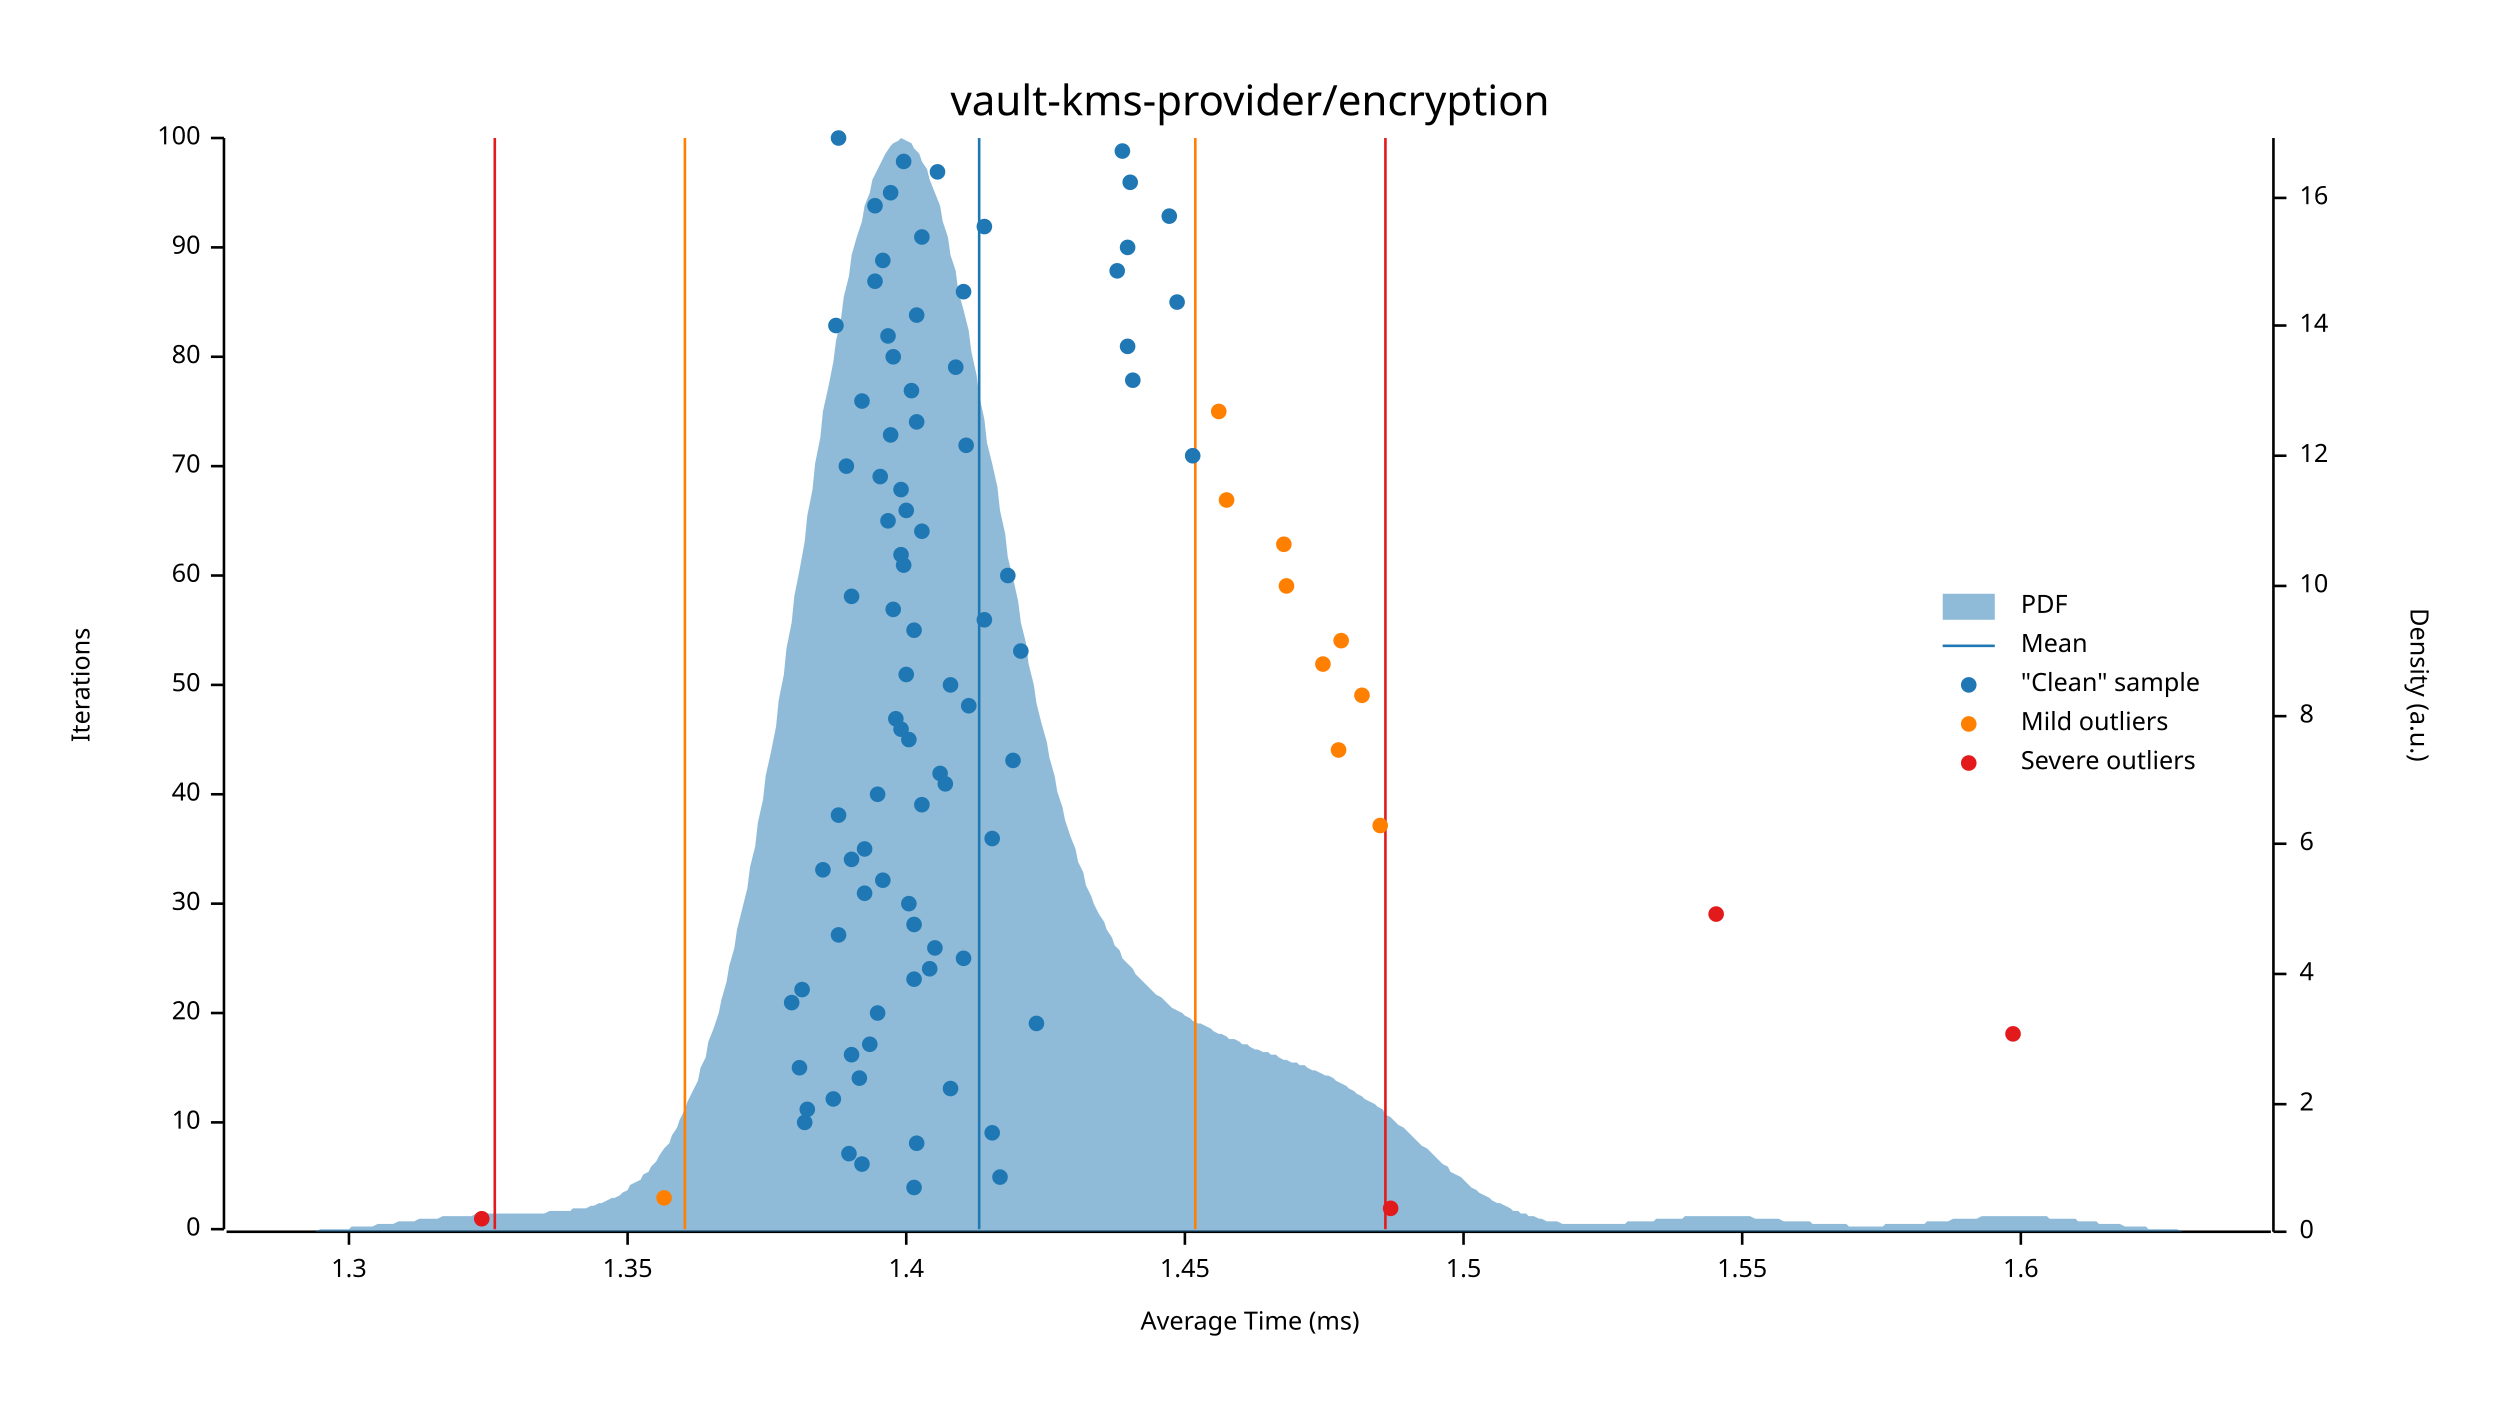
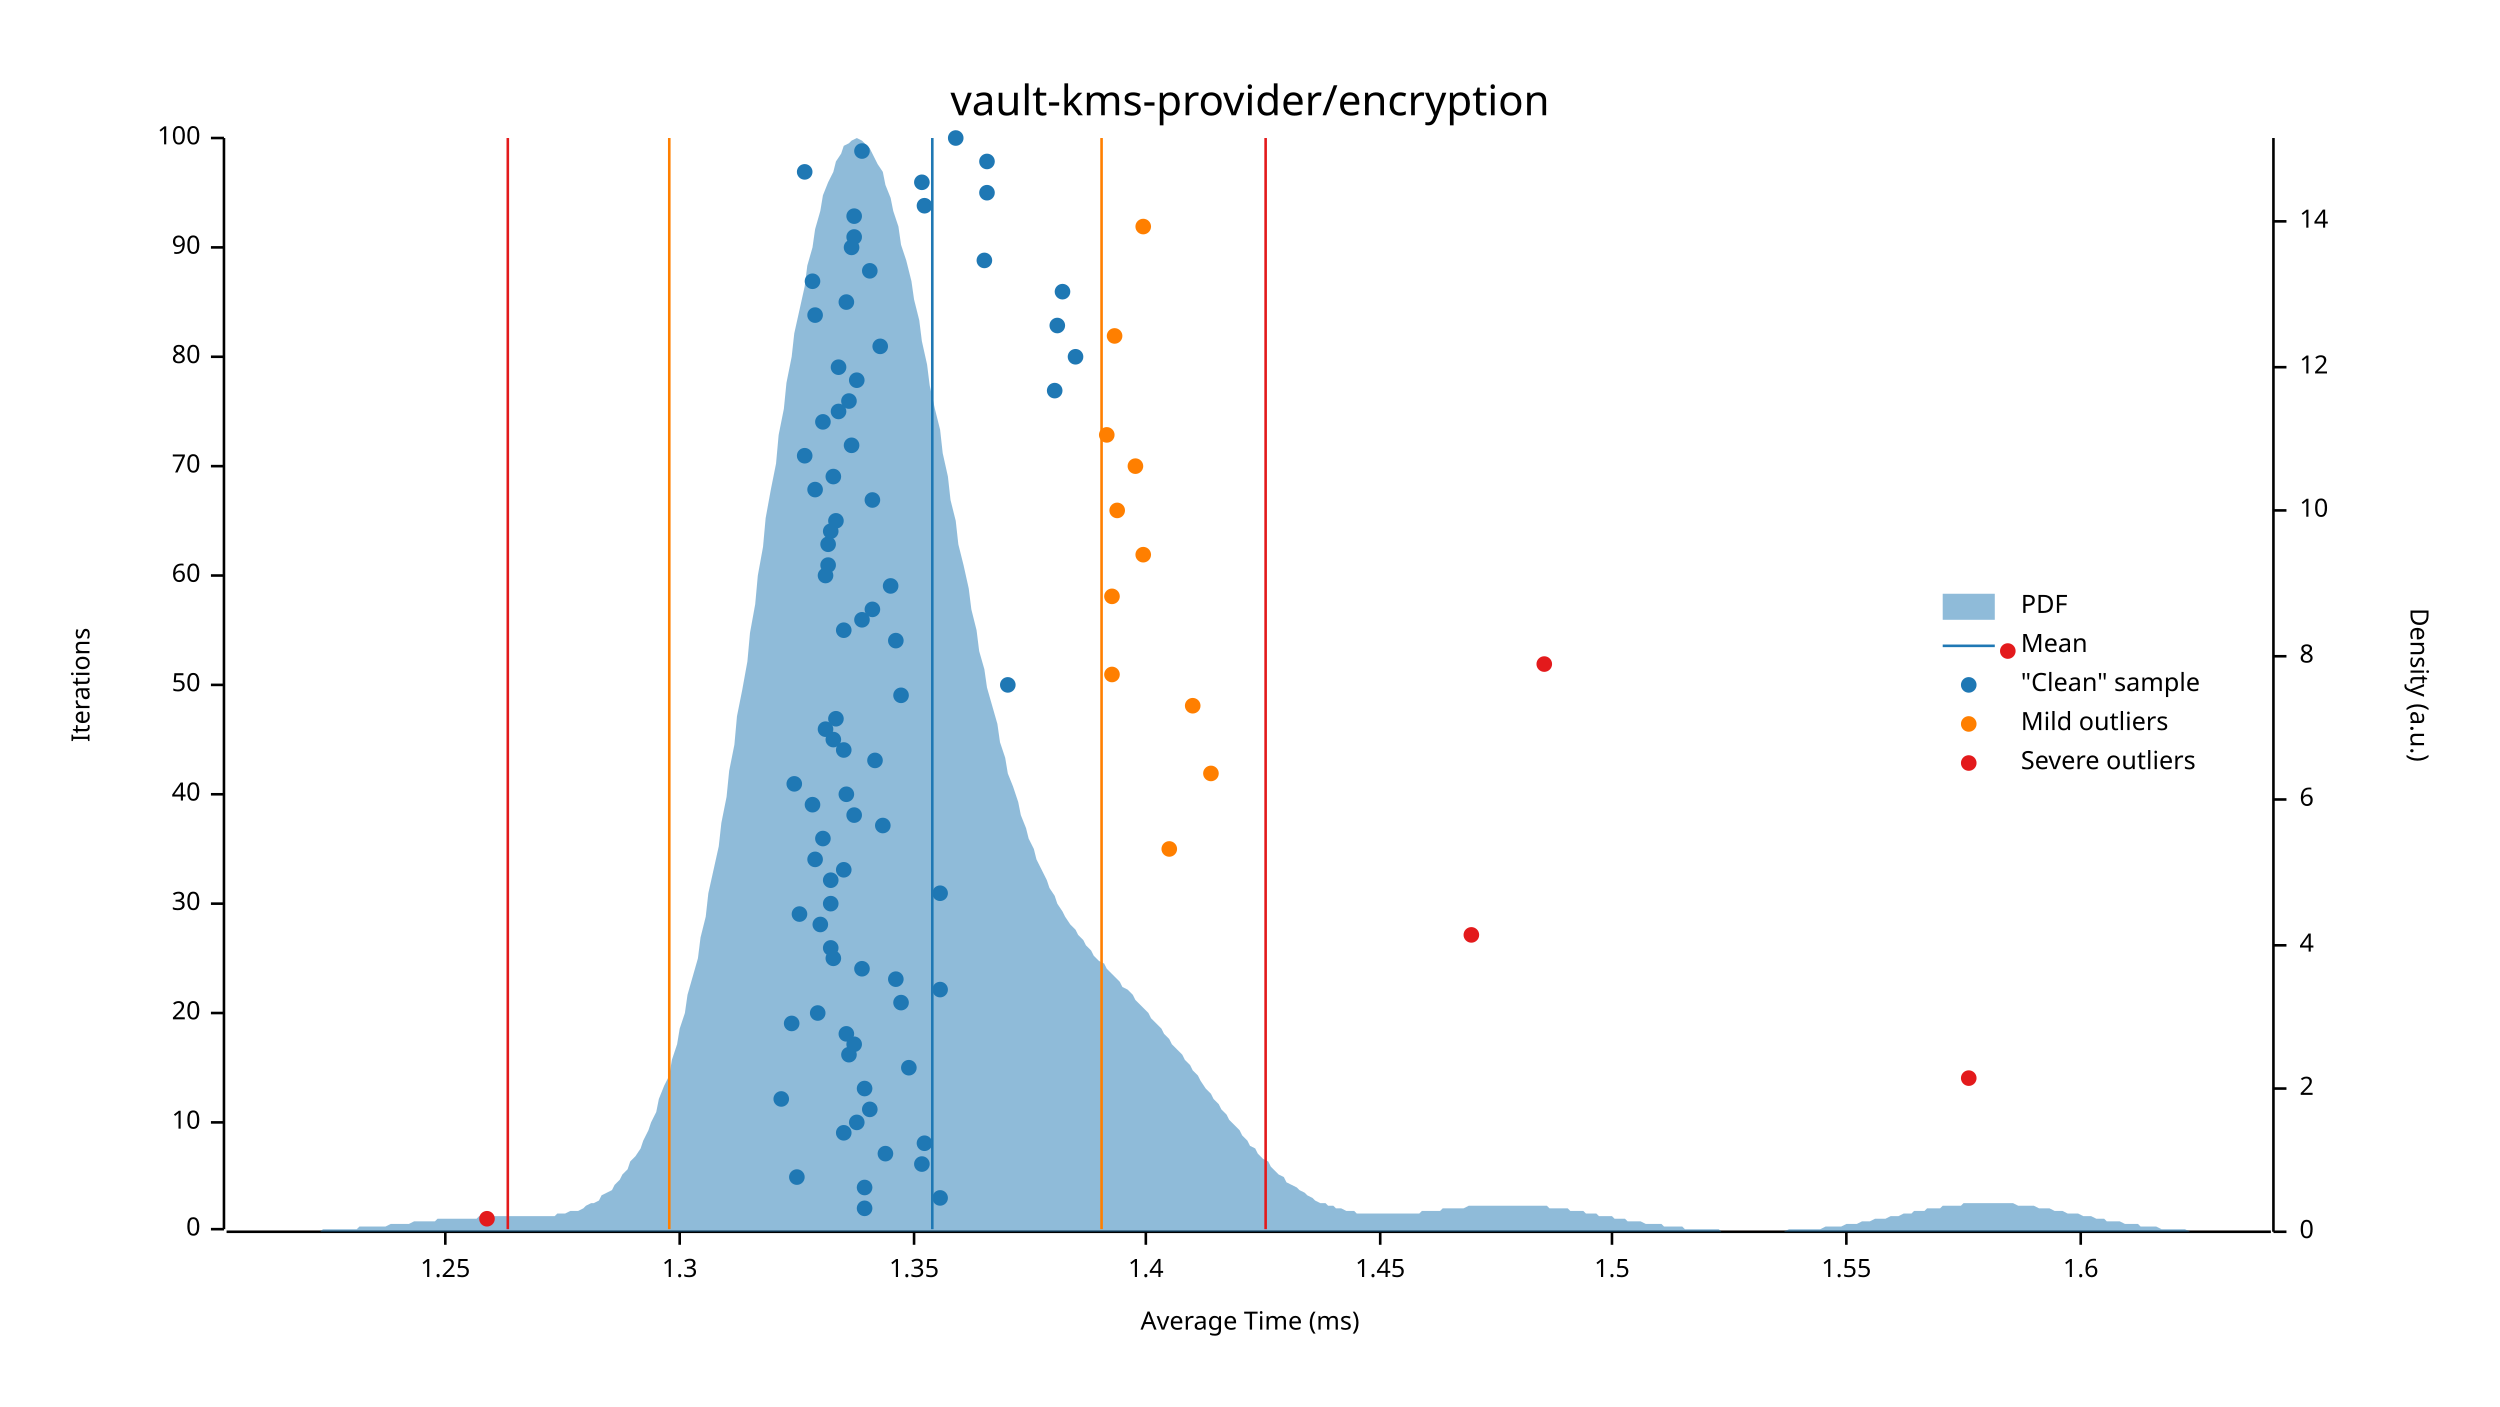
<svg xmlns="http://www.w3.org/2000/svg" width="960" height="540" viewBox="0 0 960 540">
  <text x="480" y="32" dy="0.76em" text-anchor="middle" font-family="sans-serif" font-size="16.129" opacity="1" fill="#000000">
vault-kms-provider/encryption
</text>
  <text x="27" y="263" dy="0.76em" text-anchor="middle" font-family="sans-serif" font-size="9.677" opacity="1" fill="#000000" transform="rotate(270, 27, 263)">
Iterations
</text>
  <text x="480" y="513" dy="-0.5ex" text-anchor="middle" font-family="sans-serif" font-size="9.677" opacity="1" fill="#000000">
Average Time (ms)
</text>
  <polyline fill="none" opacity="1" stroke="#000000" stroke-width="1" points="86,53 86,472 " />
  <text x="77" y="472" dy="0.5ex" text-anchor="end" font-family="sans-serif" font-size="9.677" opacity="1" fill="#000000">
0
</text>
  <polyline fill="none" opacity="1" stroke="#000000" stroke-width="1" points="81,472 86,472 " />
  <text x="77" y="431" dy="0.5ex" text-anchor="end" font-family="sans-serif" font-size="9.677" opacity="1" fill="#000000">
10
</text>
  <polyline fill="none" opacity="1" stroke="#000000" stroke-width="1" points="81,431 86,431 " />
  <text x="77" y="389" dy="0.5ex" text-anchor="end" font-family="sans-serif" font-size="9.677" opacity="1" fill="#000000">
20
</text>
  <polyline fill="none" opacity="1" stroke="#000000" stroke-width="1" points="81,389 86,389 " />
  <text x="77" y="347" dy="0.5ex" text-anchor="end" font-family="sans-serif" font-size="9.677" opacity="1" fill="#000000">
30
</text>
  <polyline fill="none" opacity="1" stroke="#000000" stroke-width="1" points="81,347 86,347 " />
  <text x="77" y="305" dy="0.5ex" text-anchor="end" font-family="sans-serif" font-size="9.677" opacity="1" fill="#000000">
40
</text>
  <polyline fill="none" opacity="1" stroke="#000000" stroke-width="1" points="81,305 86,305 " />
  <text x="77" y="263" dy="0.5ex" text-anchor="end" font-family="sans-serif" font-size="9.677" opacity="1" fill="#000000">
50
</text>
  <polyline fill="none" opacity="1" stroke="#000000" stroke-width="1" points="81,263 86,263 " />
  <text x="77" y="221" dy="0.5ex" text-anchor="end" font-family="sans-serif" font-size="9.677" opacity="1" fill="#000000">
60
</text>
  <polyline fill="none" opacity="1" stroke="#000000" stroke-width="1" points="81,221 86,221 " />
  <text x="77" y="179" dy="0.5ex" text-anchor="end" font-family="sans-serif" font-size="9.677" opacity="1" fill="#000000">
70
</text>
  <polyline fill="none" opacity="1" stroke="#000000" stroke-width="1" points="81,179 86,179 " />
  <text x="77" y="137" dy="0.5ex" text-anchor="end" font-family="sans-serif" font-size="9.677" opacity="1" fill="#000000">
80
</text>
  <polyline fill="none" opacity="1" stroke="#000000" stroke-width="1" points="81,137 86,137 " />
  <text x="77" y="95" dy="0.5ex" text-anchor="end" font-family="sans-serif" font-size="9.677" opacity="1" fill="#000000">
90
</text>
  <polyline fill="none" opacity="1" stroke="#000000" stroke-width="1" points="81,95 86,95 " />
  <text x="77" y="53" dy="0.5ex" text-anchor="end" font-family="sans-serif" font-size="9.677" opacity="1" fill="#000000">
100
</text>
  <polyline fill="none" opacity="1" stroke="#000000" stroke-width="1" points="81,53 86,53 " />
  <polyline fill="none" opacity="1" stroke="#000000" stroke-width="1" points="87,473 872,473 " />
-   <text x="134" y="483" dy="0.76em" text-anchor="middle" font-family="sans-serif" font-size="9.677" opacity="1" fill="#000000">
+   <text x="171" y="483" dy="0.76em" text-anchor="middle" font-family="sans-serif" font-size="9.677" opacity="1" fill="#000000">
+ 1.25
+ </text>
+   <polyline fill="none" opacity="1" stroke="#000000" stroke-width="1" points="171,473 171,478 " />
+   <text x="261" y="483" dy="0.76em" text-anchor="middle" font-family="sans-serif" font-size="9.677" opacity="1" fill="#000000">
1.3
</text>
-   <polyline fill="none" opacity="1" stroke="#000000" stroke-width="1" points="134,473 134,478 " />
-   <text x="241" y="483" dy="0.76em" text-anchor="middle" font-family="sans-serif" font-size="9.677" opacity="1" fill="#000000">
+   <polyline fill="none" opacity="1" stroke="#000000" stroke-width="1" points="261,473 261,478 " />
+   <text x="351" y="483" dy="0.76em" text-anchor="middle" font-family="sans-serif" font-size="9.677" opacity="1" fill="#000000">
1.35
</text>
-   <polyline fill="none" opacity="1" stroke="#000000" stroke-width="1" points="241,473 241,478 " />
-   <text x="348" y="483" dy="0.76em" text-anchor="middle" font-family="sans-serif" font-size="9.677" opacity="1" fill="#000000">
+   <polyline fill="none" opacity="1" stroke="#000000" stroke-width="1" points="351,473 351,478 " />
+   <text x="440" y="483" dy="0.76em" text-anchor="middle" font-family="sans-serif" font-size="9.677" opacity="1" fill="#000000">
1.4
</text>
-   <polyline fill="none" opacity="1" stroke="#000000" stroke-width="1" points="348,473 348,478 " />
-   <text x="455" y="483" dy="0.76em" text-anchor="middle" font-family="sans-serif" font-size="9.677" opacity="1" fill="#000000">
+   <polyline fill="none" opacity="1" stroke="#000000" stroke-width="1" points="440,473 440,478 " />
+   <text x="530" y="483" dy="0.76em" text-anchor="middle" font-family="sans-serif" font-size="9.677" opacity="1" fill="#000000">
1.45
</text>
-   <polyline fill="none" opacity="1" stroke="#000000" stroke-width="1" points="455,473 455,478 " />
-   <text x="562" y="483" dy="0.76em" text-anchor="middle" font-family="sans-serif" font-size="9.677" opacity="1" fill="#000000">
+   <polyline fill="none" opacity="1" stroke="#000000" stroke-width="1" points="530,473 530,478 " />
+   <text x="619" y="483" dy="0.76em" text-anchor="middle" font-family="sans-serif" font-size="9.677" opacity="1" fill="#000000">
1.5
</text>
-   <polyline fill="none" opacity="1" stroke="#000000" stroke-width="1" points="562,473 562,478 " />
-   <text x="669" y="483" dy="0.76em" text-anchor="middle" font-family="sans-serif" font-size="9.677" opacity="1" fill="#000000">
+   <polyline fill="none" opacity="1" stroke="#000000" stroke-width="1" points="619,473 619,478 " />
+   <text x="709" y="483" dy="0.76em" text-anchor="middle" font-family="sans-serif" font-size="9.677" opacity="1" fill="#000000">
1.55
</text>
-   <polyline fill="none" opacity="1" stroke="#000000" stroke-width="1" points="669,473 669,478 " />
-   <text x="776" y="483" dy="0.76em" text-anchor="middle" font-family="sans-serif" font-size="9.677" opacity="1" fill="#000000">
+   <polyline fill="none" opacity="1" stroke="#000000" stroke-width="1" points="709,473 709,478 " />
+   <text x="799" y="483" dy="0.76em" text-anchor="middle" font-family="sans-serif" font-size="9.677" opacity="1" fill="#000000">
1.6
</text>
-   <polyline fill="none" opacity="1" stroke="#000000" stroke-width="1" points="776,473 776,478 " />
+   <polyline fill="none" opacity="1" stroke="#000000" stroke-width="1" points="799,473 799,478 " />
  <text x="933" y="263" dy="0.76em" text-anchor="middle" font-family="sans-serif" font-size="9.677" opacity="1" fill="#000000" transform="rotate(90, 933, 263)">
Density (a.u.)
</text>
  <polyline fill="none" opacity="1" stroke="#000000" stroke-width="1" points="873,53 873,473 " />
  <text x="883" y="473" dy="0.5ex" text-anchor="start" font-family="sans-serif" font-size="9.677" opacity="1" fill="#000000">
0
</text>
  <polyline fill="none" opacity="1" stroke="#000000" stroke-width="1" points="873,473 878,473 " />
-   <text x="883" y="424" dy="0.5ex" text-anchor="start" font-family="sans-serif" font-size="9.677" opacity="1" fill="#000000">
+   <text x="883" y="418" dy="0.5ex" text-anchor="start" font-family="sans-serif" font-size="9.677" opacity="1" fill="#000000">
2
</text>
-   <polyline fill="none" opacity="1" stroke="#000000" stroke-width="1" points="873,424 878,424 " />
-   <text x="883" y="374" dy="0.5ex" text-anchor="start" font-family="sans-serif" font-size="9.677" opacity="1" fill="#000000">
+   <polyline fill="none" opacity="1" stroke="#000000" stroke-width="1" points="873,418 878,418 " />
+   <text x="883" y="363" dy="0.5ex" text-anchor="start" font-family="sans-serif" font-size="9.677" opacity="1" fill="#000000">
4
</text>
-   <polyline fill="none" opacity="1" stroke="#000000" stroke-width="1" points="873,374 878,374 " />
-   <text x="883" y="324" dy="0.5ex" text-anchor="start" font-family="sans-serif" font-size="9.677" opacity="1" fill="#000000">
+   <polyline fill="none" opacity="1" stroke="#000000" stroke-width="1" points="873,363 878,363 " />
+   <text x="883" y="307" dy="0.5ex" text-anchor="start" font-family="sans-serif" font-size="9.677" opacity="1" fill="#000000">
6
</text>
-   <polyline fill="none" opacity="1" stroke="#000000" stroke-width="1" points="873,324 878,324 " />
-   <text x="883" y="275" dy="0.5ex" text-anchor="start" font-family="sans-serif" font-size="9.677" opacity="1" fill="#000000">
+   <polyline fill="none" opacity="1" stroke="#000000" stroke-width="1" points="873,307 878,307 " />
+   <text x="883" y="252" dy="0.5ex" text-anchor="start" font-family="sans-serif" font-size="9.677" opacity="1" fill="#000000">
8
</text>
-   <polyline fill="none" opacity="1" stroke="#000000" stroke-width="1" points="873,275 878,275 " />
-   <text x="883" y="225" dy="0.5ex" text-anchor="start" font-family="sans-serif" font-size="9.677" opacity="1" fill="#000000">
+   <polyline fill="none" opacity="1" stroke="#000000" stroke-width="1" points="873,252 878,252 " />
+   <text x="883" y="196" dy="0.5ex" text-anchor="start" font-family="sans-serif" font-size="9.677" opacity="1" fill="#000000">
10
</text>
-   <polyline fill="none" opacity="1" stroke="#000000" stroke-width="1" points="873,225 878,225 " />
-   <text x="883" y="175" dy="0.5ex" text-anchor="start" font-family="sans-serif" font-size="9.677" opacity="1" fill="#000000">
+   <polyline fill="none" opacity="1" stroke="#000000" stroke-width="1" points="873,196 878,196 " />
+   <text x="883" y="141" dy="0.5ex" text-anchor="start" font-family="sans-serif" font-size="9.677" opacity="1" fill="#000000">
12
</text>
-   <polyline fill="none" opacity="1" stroke="#000000" stroke-width="1" points="873,175 878,175 " />
-   <text x="883" y="125" dy="0.5ex" text-anchor="start" font-family="sans-serif" font-size="9.677" opacity="1" fill="#000000">
+   <polyline fill="none" opacity="1" stroke="#000000" stroke-width="1" points="873,141 878,141 " />
+   <text x="883" y="85" dy="0.5ex" text-anchor="start" font-family="sans-serif" font-size="9.677" opacity="1" fill="#000000">
14
</text>
-   <polyline fill="none" opacity="1" stroke="#000000" stroke-width="1" points="873,125 878,125 " />
-   <text x="883" y="76" dy="0.5ex" text-anchor="start" font-family="sans-serif" font-size="9.677" opacity="1" fill="#000000">
- 16
- </text>
-   <polyline fill="none" opacity="1" stroke="#000000" stroke-width="1" points="873,76 878,76 " />
-   <polygon opacity="0.5" fill="#1F78B4" points="87,473 88,473 90,473 91,473 93,473 94,473 96,473 98,473 99,473 101,473 102,473 104,473 105,473 107,473 109,473 110,473 112,473 113,473 115,473 116,473 118,473 120,473 121,473 123,472 124,472 126,472 127,472 129,472 131,472 132,472 134,472 135,471 137,471 138,471 140,471 142,471 143,471 145,470 146,470 148,470 150,470 151,470 153,469 154,469 156,469 157,469 159,469 161,468 162,468 164,468 165,468 167,468 168,468 170,467 172,467 173,467 175,467 176,467 178,467 179,467 181,467 183,466 184,466 186,466 187,466 189,466 190,466 192,466 194,466 195,466 197,466 198,466 200,466 201,466 203,466 205,466 206,466 208,466 209,466 211,465 213,465 214,465 216,465 217,465 219,465 220,464 222,464 224,464 225,464 227,463 228,463 230,462 231,462 233,461 235,460 236,460 238,459 239,458 241,457 242,455 244,454 246,453 247,451 249,450 250,448 252,446 253,444 255,441 257,439 258,436 260,433 261,430 263,426 264,423 266,419 268,415 269,410 271,406 272,400 274,395 276,389 277,384 279,377 280,371 282,364 283,357 285,349 287,341 288,333 290,325 291,316 293,307 294,298 296,289 298,279 299,269 301,259 302,249 304,239 305,229 307,219 309,208 310,198 312,188 313,178 315,168 316,158 318,149 320,139 321,131 323,122 324,114 326,106 327,98 329,91 331,85 332,79 334,74 335,69 337,65 339,61 340,59 342,56 343,55 345,54 346,53 348,54 350,55 351,57 353,59 354,62 356,65 357,69 359,74 361,79 362,85 364,91 365,98 367,104 368,112 370,119 372,127 373,135 375,144 376,152 378,161 379,170 381,178 383,187 384,196 386,205 387,214 389,222 391,231 392,239 394,247 395,255 397,263 398,270 400,278 402,285 403,291 405,298 406,304 408,310 409,315 411,321 413,326 414,331 416,335 417,340 419,344 420,347 422,351 424,354 425,357 427,360 428,363 430,365 431,368 433,370 435,372 436,374 438,376 439,377 441,379 442,380 444,382 446,383 447,384 449,386 450,387 452,388 454,389 455,390 457,391 458,392 460,393 461,393 463,394 465,395 466,396 468,397 469,397 471,398 472,399 474,399 476,400 477,401 479,401 480,402 482,403 483,403 485,404 487,404 488,405 490,405 491,406 493,407 494,407 496,408 498,408 499,409 501,409 502,410 504,411 505,411 507,412 509,413 510,413 512,414 513,415 515,416 517,417 518,418 520,419 521,420 523,421 524,422 526,423 528,424 529,425 531,426 532,428 534,429 535,430 537,432 539,433 540,434 542,436 543,437 545,439 546,440 548,441 550,443 551,444 553,446 554,447 556,448 557,450 559,451 561,452 562,453 564,455 565,456 567,457 568,458 570,459 572,460 573,461 575,462 576,462 578,463 580,464 581,465 583,465 584,466 586,466 587,467 589,467 591,468 592,468 594,469 595,469 597,469 598,469 600,470 602,470 603,470 605,470 606,470 608,470 609,470 611,470 613,470 614,470 616,470 617,470 619,470 620,470 622,470 624,470 625,469 627,469 628,469 630,469 632,469 633,469 635,469 636,468 638,468 639,468 641,468 643,468 644,468 646,468 647,467 649,467 650,467 652,467 654,467 655,467 657,467 658,467 660,467 661,467 663,467 665,467 666,467 668,467 669,467 671,467 672,467 674,468 676,468 677,468 679,468 680,468 682,468 683,468 685,469 687,469 688,469 690,469 691,469 693,469 695,469 696,470 698,470 699,470 701,470 702,470 704,470 706,470 707,470 709,470 710,471 712,471 713,471 715,471 717,471 718,471 720,471 721,471 723,471 724,470 726,470 728,470 729,470 731,470 732,470 734,470 735,470 737,470 739,470 740,469 742,469 743,469 745,469 746,469 748,469 750,468 751,468 753,468 754,468 756,468 758,468 759,468 761,467 762,467 764,467 765,467 767,467 769,467 770,467 772,467 773,467 775,467 776,467 778,467 780,467 781,467 783,467 784,467 786,467 787,468 789,468 791,468 792,468 794,468 795,468 797,468 798,469 800,469 802,469 803,469 805,469 806,470 808,470 809,470 811,470 813,470 814,470 816,471 817,471 819,471 821,471 822,471 824,471 825,472 827,472 828,472 830,472 832,472 833,472 835,472 836,472 838,473 839,473 841,473 843,473 844,473 846,473 847,473 849,473 850,473 852,473 854,473 855,473 857,473 858,473 860,473 861,473 863,473 865,473 866,473 868,473 869,473 871,473 873,473 873,473 87,473 " />
-   <polyline fill="none" opacity="1" stroke="#1F78B4" stroke-width="1" points="376,472 376,53 " />
-   <polyline fill="none" opacity="1" stroke="#FF7F00" stroke-width="1" points="263,472 263,53 " />
-   <polyline fill="none" opacity="1" stroke="#FF7F00" stroke-width="1" points="459,472 459,53 " />
-   <polyline fill="none" opacity="1" stroke="#E31A1C" stroke-width="1" points="190,472 190,53 " />
-   <polyline fill="none" opacity="1" stroke="#E31A1C" stroke-width="1" points="532,472 532,53 " />
-   <circle cx="351" cy="456" r="3" opacity="1" fill="#1F78B4" stroke="none" stroke-width="1" />
-   <circle cx="384" cy="452" r="3" opacity="1" fill="#1F78B4" stroke="none" stroke-width="1" />
-   <circle cx="331" cy="447" r="3" opacity="1" fill="#1F78B4" stroke="none" stroke-width="1" />
-   <circle cx="326" cy="443" r="3" opacity="1" fill="#1F78B4" stroke="none" stroke-width="1" />
-   <circle cx="352" cy="439" r="3" opacity="1" fill="#1F78B4" stroke="none" stroke-width="1" />
-   <circle cx="381" cy="435" r="3" opacity="1" fill="#1F78B4" stroke="none" stroke-width="1" />
-   <circle cx="309" cy="431" r="3" opacity="1" fill="#1F78B4" stroke="none" stroke-width="1" />
-   <circle cx="310" cy="426" r="3" opacity="1" fill="#1F78B4" stroke="none" stroke-width="1" />
-   <circle cx="320" cy="422" r="3" opacity="1" fill="#1F78B4" stroke="none" stroke-width="1" />
-   <circle cx="365" cy="418" r="3" opacity="1" fill="#1F78B4" stroke="none" stroke-width="1" />
-   <circle cx="330" cy="414" r="3" opacity="1" fill="#1F78B4" stroke="none" stroke-width="1" />
-   <circle cx="307" cy="410" r="3" opacity="1" fill="#1F78B4" stroke="none" stroke-width="1" />
-   <circle cx="327" cy="405" r="3" opacity="1" fill="#1F78B4" stroke="none" stroke-width="1" />
-   <circle cx="334" cy="401" r="3" opacity="1" fill="#1F78B4" stroke="none" stroke-width="1" />
-   <circle cx="398" cy="393" r="3" opacity="1" fill="#1F78B4" stroke="none" stroke-width="1" />
-   <circle cx="337" cy="389" r="3" opacity="1" fill="#1F78B4" stroke="none" stroke-width="1" />
-   <circle cx="304" cy="385" r="3" opacity="1" fill="#1F78B4" stroke="none" stroke-width="1" />
-   <circle cx="308" cy="380" r="3" opacity="1" fill="#1F78B4" stroke="none" stroke-width="1" />
-   <circle cx="351" cy="376" r="3" opacity="1" fill="#1F78B4" stroke="none" stroke-width="1" />
-   <circle cx="357" cy="372" r="3" opacity="1" fill="#1F78B4" stroke="none" stroke-width="1" />
-   <circle cx="370" cy="368" r="3" opacity="1" fill="#1F78B4" stroke="none" stroke-width="1" />
-   <circle cx="359" cy="364" r="3" opacity="1" fill="#1F78B4" stroke="none" stroke-width="1" />
-   <circle cx="322" cy="359" r="3" opacity="1" fill="#1F78B4" stroke="none" stroke-width="1" />
-   <circle cx="351" cy="355" r="3" opacity="1" fill="#1F78B4" stroke="none" stroke-width="1" />
-   <circle cx="349" cy="347" r="3" opacity="1" fill="#1F78B4" stroke="none" stroke-width="1" />
-   <circle cx="332" cy="343" r="3" opacity="1" fill="#1F78B4" stroke="none" stroke-width="1" />
-   <circle cx="339" cy="338" r="3" opacity="1" fill="#1F78B4" stroke="none" stroke-width="1" />
-   <circle cx="316" cy="334" r="3" opacity="1" fill="#1F78B4" stroke="none" stroke-width="1" />
-   <circle cx="327" cy="330" r="3" opacity="1" fill="#1F78B4" stroke="none" stroke-width="1" />
-   <circle cx="332" cy="326" r="3" opacity="1" fill="#1F78B4" stroke="none" stroke-width="1" />
-   <circle cx="381" cy="322" r="3" opacity="1" fill="#1F78B4" stroke="none" stroke-width="1" />
-   <circle cx="322" cy="313" r="3" opacity="1" fill="#1F78B4" stroke="none" stroke-width="1" />
-   <circle cx="354" cy="309" r="3" opacity="1" fill="#1F78B4" stroke="none" stroke-width="1" />
-   <circle cx="337" cy="305" r="3" opacity="1" fill="#1F78B4" stroke="none" stroke-width="1" />
-   <circle cx="363" cy="301" r="3" opacity="1" fill="#1F78B4" stroke="none" stroke-width="1" />
-   <circle cx="361" cy="297" r="3" opacity="1" fill="#1F78B4" stroke="none" stroke-width="1" />
-   <circle cx="389" cy="292" r="3" opacity="1" fill="#1F78B4" stroke="none" stroke-width="1" />
-   <circle cx="349" cy="284" r="3" opacity="1" fill="#1F78B4" stroke="none" stroke-width="1" />
-   <circle cx="346" cy="280" r="3" opacity="1" fill="#1F78B4" stroke="none" stroke-width="1" />
-   <circle cx="344" cy="276" r="3" opacity="1" fill="#1F78B4" stroke="none" stroke-width="1" />
-   <circle cx="372" cy="271" r="3" opacity="1" fill="#1F78B4" stroke="none" stroke-width="1" />
-   <circle cx="365" cy="263" r="3" opacity="1" fill="#1F78B4" stroke="none" stroke-width="1" />
-   <circle cx="348" cy="259" r="3" opacity="1" fill="#1F78B4" stroke="none" stroke-width="1" />
-   <circle cx="392" cy="250" r="3" opacity="1" fill="#1F78B4" stroke="none" stroke-width="1" />
-   <circle cx="351" cy="242" r="3" opacity="1" fill="#1F78B4" stroke="none" stroke-width="1" />
-   <circle cx="378" cy="238" r="3" opacity="1" fill="#1F78B4" stroke="none" stroke-width="1" />
-   <circle cx="343" cy="234" r="3" opacity="1" fill="#1F78B4" stroke="none" stroke-width="1" />
-   <circle cx="327" cy="229" r="3" opacity="1" fill="#1F78B4" stroke="none" stroke-width="1" />
-   <circle cx="387" cy="221" r="3" opacity="1" fill="#1F78B4" stroke="none" stroke-width="1" />
-   <circle cx="347" cy="217" r="3" opacity="1" fill="#1F78B4" stroke="none" stroke-width="1" />
-   <circle cx="346" cy="213" r="3" opacity="1" fill="#1F78B4" stroke="none" stroke-width="1" />
-   <circle cx="354" cy="204" r="3" opacity="1" fill="#1F78B4" stroke="none" stroke-width="1" />
-   <circle cx="341" cy="200" r="3" opacity="1" fill="#1F78B4" stroke="none" stroke-width="1" />
-   <circle cx="348" cy="196" r="3" opacity="1" fill="#1F78B4" stroke="none" stroke-width="1" />
-   <circle cx="346" cy="188" r="3" opacity="1" fill="#1F78B4" stroke="none" stroke-width="1" />
-   <circle cx="338" cy="183" r="3" opacity="1" fill="#1F78B4" stroke="none" stroke-width="1" />
-   <circle cx="325" cy="179" r="3" opacity="1" fill="#1F78B4" stroke="none" stroke-width="1" />
-   <circle cx="458" cy="175" r="3" opacity="1" fill="#1F78B4" stroke="none" stroke-width="1" />
-   <circle cx="371" cy="171" r="3" opacity="1" fill="#1F78B4" stroke="none" stroke-width="1" />
-   <circle cx="342" cy="167" r="3" opacity="1" fill="#1F78B4" stroke="none" stroke-width="1" />
-   <circle cx="352" cy="162" r="3" opacity="1" fill="#1F78B4" stroke="none" stroke-width="1" />
-   <circle cx="331" cy="154" r="3" opacity="1" fill="#1F78B4" stroke="none" stroke-width="1" />
-   <circle cx="350" cy="150" r="3" opacity="1" fill="#1F78B4" stroke="none" stroke-width="1" />
-   <circle cx="435" cy="146" r="3" opacity="1" fill="#1F78B4" stroke="none" stroke-width="1" />
-   <circle cx="367" cy="141" r="3" opacity="1" fill="#1F78B4" stroke="none" stroke-width="1" />
-   <circle cx="343" cy="137" r="3" opacity="1" fill="#1F78B4" stroke="none" stroke-width="1" />
-   <circle cx="433" cy="133" r="3" opacity="1" fill="#1F78B4" stroke="none" stroke-width="1" />
-   <circle cx="341" cy="129" r="3" opacity="1" fill="#1F78B4" stroke="none" stroke-width="1" />
-   <circle cx="321" cy="125" r="3" opacity="1" fill="#1F78B4" stroke="none" stroke-width="1" />
-   <circle cx="352" cy="121" r="3" opacity="1" fill="#1F78B4" stroke="none" stroke-width="1" />
-   <circle cx="452" cy="116" r="3" opacity="1" fill="#1F78B4" stroke="none" stroke-width="1" />
-   <circle cx="370" cy="112" r="3" opacity="1" fill="#1F78B4" stroke="none" stroke-width="1" />
-   <circle cx="336" cy="108" r="3" opacity="1" fill="#1F78B4" stroke="none" stroke-width="1" />
-   <circle cx="429" cy="104" r="3" opacity="1" fill="#1F78B4" stroke="none" stroke-width="1" />
-   <circle cx="339" cy="100" r="3" opacity="1" fill="#1F78B4" stroke="none" stroke-width="1" />
-   <circle cx="433" cy="95" r="3" opacity="1" fill="#1F78B4" stroke="none" stroke-width="1" />
-   <circle cx="354" cy="91" r="3" opacity="1" fill="#1F78B4" stroke="none" stroke-width="1" />
-   <circle cx="378" cy="87" r="3" opacity="1" fill="#1F78B4" stroke="none" stroke-width="1" />
-   <circle cx="449" cy="83" r="3" opacity="1" fill="#1F78B4" stroke="none" stroke-width="1" />
-   <circle cx="336" cy="79" r="3" opacity="1" fill="#1F78B4" stroke="none" stroke-width="1" />
-   <circle cx="342" cy="74" r="3" opacity="1" fill="#1F78B4" stroke="none" stroke-width="1" />
-   <circle cx="434" cy="70" r="3" opacity="1" fill="#1F78B4" stroke="none" stroke-width="1" />
-   <circle cx="360" cy="66" r="3" opacity="1" fill="#1F78B4" stroke="none" stroke-width="1" />
-   <circle cx="347" cy="62" r="3" opacity="1" fill="#1F78B4" stroke="none" stroke-width="1" />
-   <circle cx="431" cy="58" r="3" opacity="1" fill="#1F78B4" stroke="none" stroke-width="1" />
-   <circle cx="322" cy="53" r="3" opacity="1" fill="#1F78B4" stroke="none" stroke-width="1" />
-   <circle cx="255" cy="460" r="3" opacity="1" fill="#FF7F00" stroke="none" stroke-width="1" />
-   <circle cx="530" cy="317" r="3" opacity="1" fill="#FF7F00" stroke="none" stroke-width="1" />
-   <circle cx="514" cy="288" r="3" opacity="1" fill="#FF7F00" stroke="none" stroke-width="1" />
-   <circle cx="523" cy="267" r="3" opacity="1" fill="#FF7F00" stroke="none" stroke-width="1" />
-   <circle cx="508" cy="255" r="3" opacity="1" fill="#FF7F00" stroke="none" stroke-width="1" />
-   <circle cx="515" cy="246" r="3" opacity="1" fill="#FF7F00" stroke="none" stroke-width="1" />
-   <circle cx="494" cy="225" r="3" opacity="1" fill="#FF7F00" stroke="none" stroke-width="1" />
-   <circle cx="493" cy="209" r="3" opacity="1" fill="#FF7F00" stroke="none" stroke-width="1" />
-   <circle cx="471" cy="192" r="3" opacity="1" fill="#FF7F00" stroke="none" stroke-width="1" />
-   <circle cx="468" cy="158" r="3" opacity="1" fill="#FF7F00" stroke="none" stroke-width="1" />
-   <circle cx="185" cy="468" r="3" opacity="1" fill="#E31A1C" stroke="none" stroke-width="1" />
-   <circle cx="534" cy="464" r="3" opacity="1" fill="#E31A1C" stroke="none" stroke-width="1" />
-   <circle cx="773" cy="397" r="3" opacity="1" fill="#E31A1C" stroke="none" stroke-width="1" />
-   <circle cx="659" cy="351" r="3" opacity="1" fill="#E31A1C" stroke="none" stroke-width="1" />
+   <polyline fill="none" opacity="1" stroke="#000000" stroke-width="1" points="873,85 878,85 " />
+   <polygon opacity="0.5" fill="#1F78B4" points="87,473 88,473 90,473 91,473 93,473 94,473 96,473 98,473 99,473 101,473 102,473 104,473 105,473 107,473 109,473 110,473 112,473 113,473 115,473 116,473 118,473 120,473 121,473 123,473 124,472 126,472 127,472 129,472 131,472 132,472 134,472 135,472 137,472 138,471 140,471 142,471 143,471 145,471 146,471 148,471 150,470 151,470 153,470 154,470 156,470 157,470 159,469 161,469 162,469 164,469 165,469 167,469 168,468 170,468 172,468 173,468 175,468 176,468 178,468 179,468 181,468 183,468 184,467 186,467 187,467 189,467 190,467 192,467 194,467 195,467 197,467 198,467 200,467 201,467 203,467 205,467 206,467 208,467 209,467 211,467 213,467 214,466 216,466 217,466 219,465 220,465 222,465 224,464 225,463 227,462 228,462 230,461 231,459 233,458 235,457 236,455 238,453 239,451 241,449 242,446 244,444 246,441 247,438 249,434 250,431 252,427 253,422 255,417 257,413 258,407 260,401 261,395 263,389 264,382 266,375 268,368 269,360 271,352 272,343 274,334 276,325 277,316 279,306 280,296 282,286 283,275 285,265 287,254 288,243 290,232 291,221 293,210 294,199 296,188 298,178 299,167 301,157 302,147 304,137 305,128 307,119 309,110 310,102 312,95 313,88 315,81 316,75 318,70 320,66 321,62 323,59 324,56 326,55 327,54 329,53 331,54 332,55 334,57 335,59 337,63 339,66 340,71 342,76 343,81 345,87 346,94 348,100 350,108 351,115 353,123 354,131 356,140 357,148 359,157 361,165 362,174 364,183 365,192 367,200 368,209 370,217 372,226 373,234 375,242 376,250 378,257 379,264 381,271 383,278 384,285 386,291 387,297 389,302 391,308 392,313 394,318 395,322 397,326 398,330 400,334 402,338 403,341 405,344 406,347 408,350 409,352 411,355 413,357 414,359 416,361 417,363 419,365 420,367 422,369 424,370 425,372 427,374 428,375 430,377 431,379 433,380 435,382 436,384 438,386 439,387 441,389 442,391 444,393 446,395 447,397 449,399 450,401 452,403 454,405 455,407 457,409 458,411 460,413 461,415 463,418 465,420 466,422 468,424 469,426 471,428 472,430 474,432 476,434 477,436 479,438 480,440 482,441 483,443 485,445 487,446 488,448 490,450 491,451 493,452 494,454 496,455 498,456 499,457 501,458 502,459 504,460 505,461 507,462 509,462 510,463 512,463 513,464 515,464 517,465 518,465 520,465 521,466 523,466 524,466 526,466 528,466 529,466 531,466 532,466 534,466 535,466 537,466 539,466 540,466 542,466 543,466 545,466 546,465 548,465 550,465 551,465 553,465 554,464 556,464 557,464 559,464 561,464 562,464 564,463 565,463 567,463 568,463 570,463 572,463 573,463 575,463 576,463 578,463 580,463 581,463 583,463 584,463 586,463 587,463 589,463 591,463 592,463 594,463 595,464 597,464 598,464 600,464 602,464 603,465 605,465 606,465 608,465 609,466 611,466 613,466 614,467 616,467 617,467 619,467 620,468 622,468 624,468 625,469 627,469 628,469 630,469 632,470 633,470 635,470 636,470 638,470 639,471 641,471 643,471 644,471 646,471 647,472 649,472 650,472 652,472 654,472 655,472 657,472 658,472 660,472 661,473 663,473 665,473 666,473 668,473 669,473 671,473 672,473 674,473 676,473 677,473 679,473 680,473 682,473 683,473 685,473 687,472 688,472 690,472 691,472 693,472 695,472 696,472 698,472 699,472 701,471 702,471 704,471 706,471 707,471 709,470 710,470 712,470 713,470 715,469 717,469 718,469 720,468 721,468 723,468 724,468 726,467 728,467 729,467 731,466 732,466 734,466 735,465 737,465 739,465 740,464 742,464 743,464 745,464 746,463 748,463 750,463 751,463 753,463 754,462 756,462 758,462 759,462 761,462 762,462 764,462 765,462 767,462 769,462 770,462 772,462 773,462 775,463 776,463 778,463 780,463 781,463 783,464 784,464 786,464 787,464 789,465 791,465 792,465 794,466 795,466 797,466 798,466 800,467 802,467 803,467 805,468 806,468 808,468 809,469 811,469 813,469 814,469 816,470 817,470 819,470 821,470 822,471 824,471 825,471 827,471 828,471 830,472 832,472 833,472 835,472 836,472 838,472 839,472 841,473 843,473 844,473 846,473 847,473 849,473 850,473 852,473 854,473 855,473 857,473 858,473 860,473 861,473 863,473 865,473 866,473 868,473 869,473 871,473 873,473 873,473 87,473 " />
+   <polyline fill="none" opacity="1" stroke="#1F78B4" stroke-width="1" points="358,472 358,53 " />
+   <polyline fill="none" opacity="1" stroke="#FF7F00" stroke-width="1" points="257,472 257,53 " />
+   <polyline fill="none" opacity="1" stroke="#FF7F00" stroke-width="1" points="423,472 423,53 " />
+   <polyline fill="none" opacity="1" stroke="#E31A1C" stroke-width="1" points="195,472 195,53 " />
+   <polyline fill="none" opacity="1" stroke="#E31A1C" stroke-width="1" points="486,472 486,53 " />
+   <circle cx="332" cy="464" r="3" opacity="1" fill="#1F78B4" stroke="none" stroke-width="1" />
+   <circle cx="361" cy="460" r="3" opacity="1" fill="#1F78B4" stroke="none" stroke-width="1" />
+   <circle cx="332" cy="456" r="3" opacity="1" fill="#1F78B4" stroke="none" stroke-width="1" />
+   <circle cx="306" cy="452" r="3" opacity="1" fill="#1F78B4" stroke="none" stroke-width="1" />
+   <circle cx="354" cy="447" r="3" opacity="1" fill="#1F78B4" stroke="none" stroke-width="1" />
+   <circle cx="340" cy="443" r="3" opacity="1" fill="#1F78B4" stroke="none" stroke-width="1" />
+   <circle cx="355" cy="439" r="3" opacity="1" fill="#1F78B4" stroke="none" stroke-width="1" />
+   <circle cx="324" cy="435" r="3" opacity="1" fill="#1F78B4" stroke="none" stroke-width="1" />
+   <circle cx="329" cy="431" r="3" opacity="1" fill="#1F78B4" stroke="none" stroke-width="1" />
+   <circle cx="334" cy="426" r="3" opacity="1" fill="#1F78B4" stroke="none" stroke-width="1" />
+   <circle cx="300" cy="422" r="3" opacity="1" fill="#1F78B4" stroke="none" stroke-width="1" />
+   <circle cx="332" cy="418" r="3" opacity="1" fill="#1F78B4" stroke="none" stroke-width="1" />
+   <circle cx="349" cy="410" r="3" opacity="1" fill="#1F78B4" stroke="none" stroke-width="1" />
+   <circle cx="326" cy="405" r="3" opacity="1" fill="#1F78B4" stroke="none" stroke-width="1" />
+   <circle cx="328" cy="401" r="3" opacity="1" fill="#1F78B4" stroke="none" stroke-width="1" />
+   <circle cx="325" cy="397" r="3" opacity="1" fill="#1F78B4" stroke="none" stroke-width="1" />
+   <circle cx="304" cy="393" r="3" opacity="1" fill="#1F78B4" stroke="none" stroke-width="1" />
+   <circle cx="314" cy="389" r="3" opacity="1" fill="#1F78B4" stroke="none" stroke-width="1" />
+   <circle cx="346" cy="385" r="3" opacity="1" fill="#1F78B4" stroke="none" stroke-width="1" />
+   <circle cx="361" cy="380" r="3" opacity="1" fill="#1F78B4" stroke="none" stroke-width="1" />
+   <circle cx="344" cy="376" r="3" opacity="1" fill="#1F78B4" stroke="none" stroke-width="1" />
+   <circle cx="331" cy="372" r="3" opacity="1" fill="#1F78B4" stroke="none" stroke-width="1" />
+   <circle cx="320" cy="368" r="3" opacity="1" fill="#1F78B4" stroke="none" stroke-width="1" />
+   <circle cx="319" cy="364" r="3" opacity="1" fill="#1F78B4" stroke="none" stroke-width="1" />
+   <circle cx="315" cy="355" r="3" opacity="1" fill="#1F78B4" stroke="none" stroke-width="1" />
+   <circle cx="307" cy="351" r="3" opacity="1" fill="#1F78B4" stroke="none" stroke-width="1" />
+   <circle cx="319" cy="347" r="3" opacity="1" fill="#1F78B4" stroke="none" stroke-width="1" />
+   <circle cx="361" cy="343" r="3" opacity="1" fill="#1F78B4" stroke="none" stroke-width="1" />
+   <circle cx="319" cy="338" r="3" opacity="1" fill="#1F78B4" stroke="none" stroke-width="1" />
+   <circle cx="324" cy="334" r="3" opacity="1" fill="#1F78B4" stroke="none" stroke-width="1" />
+   <circle cx="313" cy="330" r="3" opacity="1" fill="#1F78B4" stroke="none" stroke-width="1" />
+   <circle cx="316" cy="322" r="3" opacity="1" fill="#1F78B4" stroke="none" stroke-width="1" />
+   <circle cx="339" cy="317" r="3" opacity="1" fill="#1F78B4" stroke="none" stroke-width="1" />
+   <circle cx="328" cy="313" r="3" opacity="1" fill="#1F78B4" stroke="none" stroke-width="1" />
+   <circle cx="312" cy="309" r="3" opacity="1" fill="#1F78B4" stroke="none" stroke-width="1" />
+   <circle cx="325" cy="305" r="3" opacity="1" fill="#1F78B4" stroke="none" stroke-width="1" />
+   <circle cx="305" cy="301" r="3" opacity="1" fill="#1F78B4" stroke="none" stroke-width="1" />
+   <circle cx="336" cy="292" r="3" opacity="1" fill="#1F78B4" stroke="none" stroke-width="1" />
+   <circle cx="324" cy="288" r="3" opacity="1" fill="#1F78B4" stroke="none" stroke-width="1" />
+   <circle cx="320" cy="284" r="3" opacity="1" fill="#1F78B4" stroke="none" stroke-width="1" />
+   <circle cx="317" cy="280" r="3" opacity="1" fill="#1F78B4" stroke="none" stroke-width="1" />
+   <circle cx="321" cy="276" r="3" opacity="1" fill="#1F78B4" stroke="none" stroke-width="1" />
+   <circle cx="346" cy="267" r="3" opacity="1" fill="#1F78B4" stroke="none" stroke-width="1" />
+   <circle cx="387" cy="263" r="3" opacity="1" fill="#1F78B4" stroke="none" stroke-width="1" />
+   <circle cx="344" cy="246" r="3" opacity="1" fill="#1F78B4" stroke="none" stroke-width="1" />
+   <circle cx="324" cy="242" r="3" opacity="1" fill="#1F78B4" stroke="none" stroke-width="1" />
+   <circle cx="331" cy="238" r="3" opacity="1" fill="#1F78B4" stroke="none" stroke-width="1" />
+   <circle cx="335" cy="234" r="3" opacity="1" fill="#1F78B4" stroke="none" stroke-width="1" />
+   <circle cx="342" cy="225" r="3" opacity="1" fill="#1F78B4" stroke="none" stroke-width="1" />
+   <circle cx="317" cy="221" r="3" opacity="1" fill="#1F78B4" stroke="none" stroke-width="1" />
+   <circle cx="318" cy="217" r="3" opacity="1" fill="#1F78B4" stroke="none" stroke-width="1" />
+   <circle cx="318" cy="209" r="3" opacity="1" fill="#1F78B4" stroke="none" stroke-width="1" />
+   <circle cx="319" cy="204" r="3" opacity="1" fill="#1F78B4" stroke="none" stroke-width="1" />
+   <circle cx="321" cy="200" r="3" opacity="1" fill="#1F78B4" stroke="none" stroke-width="1" />
+   <circle cx="335" cy="192" r="3" opacity="1" fill="#1F78B4" stroke="none" stroke-width="1" />
+   <circle cx="313" cy="188" r="3" opacity="1" fill="#1F78B4" stroke="none" stroke-width="1" />
+   <circle cx="320" cy="183" r="3" opacity="1" fill="#1F78B4" stroke="none" stroke-width="1" />
+   <circle cx="309" cy="175" r="3" opacity="1" fill="#1F78B4" stroke="none" stroke-width="1" />
+   <circle cx="327" cy="171" r="3" opacity="1" fill="#1F78B4" stroke="none" stroke-width="1" />
+   <circle cx="316" cy="162" r="3" opacity="1" fill="#1F78B4" stroke="none" stroke-width="1" />
+   <circle cx="322" cy="158" r="3" opacity="1" fill="#1F78B4" stroke="none" stroke-width="1" />
+   <circle cx="326" cy="154" r="3" opacity="1" fill="#1F78B4" stroke="none" stroke-width="1" />
+   <circle cx="405" cy="150" r="3" opacity="1" fill="#1F78B4" stroke="none" stroke-width="1" />
+   <circle cx="329" cy="146" r="3" opacity="1" fill="#1F78B4" stroke="none" stroke-width="1" />
+   <circle cx="322" cy="141" r="3" opacity="1" fill="#1F78B4" stroke="none" stroke-width="1" />
+   <circle cx="413" cy="137" r="3" opacity="1" fill="#1F78B4" stroke="none" stroke-width="1" />
+   <circle cx="338" cy="133" r="3" opacity="1" fill="#1F78B4" stroke="none" stroke-width="1" />
+   <circle cx="406" cy="125" r="3" opacity="1" fill="#1F78B4" stroke="none" stroke-width="1" />
+   <circle cx="313" cy="121" r="3" opacity="1" fill="#1F78B4" stroke="none" stroke-width="1" />
+   <circle cx="325" cy="116" r="3" opacity="1" fill="#1F78B4" stroke="none" stroke-width="1" />
+   <circle cx="408" cy="112" r="3" opacity="1" fill="#1F78B4" stroke="none" stroke-width="1" />
+   <circle cx="312" cy="108" r="3" opacity="1" fill="#1F78B4" stroke="none" stroke-width="1" />
+   <circle cx="334" cy="104" r="3" opacity="1" fill="#1F78B4" stroke="none" stroke-width="1" />
+   <circle cx="378" cy="100" r="3" opacity="1" fill="#1F78B4" stroke="none" stroke-width="1" />
+   <circle cx="327" cy="95" r="3" opacity="1" fill="#1F78B4" stroke="none" stroke-width="1" />
+   <circle cx="328" cy="91" r="3" opacity="1" fill="#1F78B4" stroke="none" stroke-width="1" />
+   <circle cx="328" cy="83" r="3" opacity="1" fill="#1F78B4" stroke="none" stroke-width="1" />
+   <circle cx="355" cy="79" r="3" opacity="1" fill="#1F78B4" stroke="none" stroke-width="1" />
+   <circle cx="379" cy="74" r="3" opacity="1" fill="#1F78B4" stroke="none" stroke-width="1" />
+   <circle cx="354" cy="70" r="3" opacity="1" fill="#1F78B4" stroke="none" stroke-width="1" />
+   <circle cx="309" cy="66" r="3" opacity="1" fill="#1F78B4" stroke="none" stroke-width="1" />
+   <circle cx="379" cy="62" r="3" opacity="1" fill="#1F78B4" stroke="none" stroke-width="1" />
+   <circle cx="331" cy="58" r="3" opacity="1" fill="#1F78B4" stroke="none" stroke-width="1" />
+   <circle cx="367" cy="53" r="3" opacity="1" fill="#1F78B4" stroke="none" stroke-width="1" />
+   <circle cx="449" cy="326" r="3" opacity="1" fill="#FF7F00" stroke="none" stroke-width="1" />
+   <circle cx="465" cy="297" r="3" opacity="1" fill="#FF7F00" stroke="none" stroke-width="1" />
+   <circle cx="458" cy="271" r="3" opacity="1" fill="#FF7F00" stroke="none" stroke-width="1" />
+   <circle cx="427" cy="259" r="3" opacity="1" fill="#FF7F00" stroke="none" stroke-width="1" />
+   <circle cx="427" cy="229" r="3" opacity="1" fill="#FF7F00" stroke="none" stroke-width="1" />
+   <circle cx="439" cy="213" r="3" opacity="1" fill="#FF7F00" stroke="none" stroke-width="1" />
+   <circle cx="429" cy="196" r="3" opacity="1" fill="#FF7F00" stroke="none" stroke-width="1" />
+   <circle cx="436" cy="179" r="3" opacity="1" fill="#FF7F00" stroke="none" stroke-width="1" />
+   <circle cx="425" cy="167" r="3" opacity="1" fill="#FF7F00" stroke="none" stroke-width="1" />
+   <circle cx="428" cy="129" r="3" opacity="1" fill="#FF7F00" stroke="none" stroke-width="1" />
+   <circle cx="439" cy="87" r="3" opacity="1" fill="#FF7F00" stroke="none" stroke-width="1" />
+   <circle cx="187" cy="468" r="3" opacity="1" fill="#E31A1C" stroke="none" stroke-width="1" />
+   <circle cx="756" cy="414" r="3" opacity="1" fill="#E31A1C" stroke="none" stroke-width="1" />
+   <circle cx="565" cy="359" r="3" opacity="1" fill="#E31A1C" stroke="none" stroke-width="1" />
+   <circle cx="593" cy="255" r="3" opacity="1" fill="#E31A1C" stroke="none" stroke-width="1" />
+   <circle cx="771" cy="250" r="3" opacity="1" fill="#E31A1C" stroke="none" stroke-width="1" />
  <text x="776" y="228" dy="0.76em" text-anchor="start" font-family="sans-serif" font-size="9.677" opacity="1" fill="#000000">
PDF
</text>
  <text x="776" y="243" dy="0.76em" text-anchor="start" font-family="sans-serif" font-size="9.677" opacity="1" fill="#000000">
Mean
</text>
  <text x="776" y="258" dy="0.76em" text-anchor="start" font-family="sans-serif" font-size="9.677" opacity="1" fill="#000000">
"Clean" sample
</text>
  <text x="776" y="273" dy="0.76em" text-anchor="start" font-family="sans-serif" font-size="9.677" opacity="1" fill="#000000">
Mild outliers
</text>
  <text x="776" y="288" dy="0.76em" text-anchor="start" font-family="sans-serif" font-size="9.677" opacity="1" fill="#000000">
Severe outliers
</text>
  <rect x="746" y="228" width="20" height="10" opacity="0.5" fill="#1F78B4" stroke="none" />
  <polyline fill="none" opacity="1" stroke="#1F78B4" stroke-width="1" points="746,248 766,248 " />
  <circle cx="756" cy="263" r="3" opacity="1" fill="#1F78B4" stroke="none" stroke-width="1" />
  <circle cx="756" cy="278" r="3" opacity="1" fill="#FF7F00" stroke="none" stroke-width="1" />
  <circle cx="756" cy="293" r="3" opacity="1" fill="#E31A1C" stroke="none" stroke-width="1" />
</svg>
